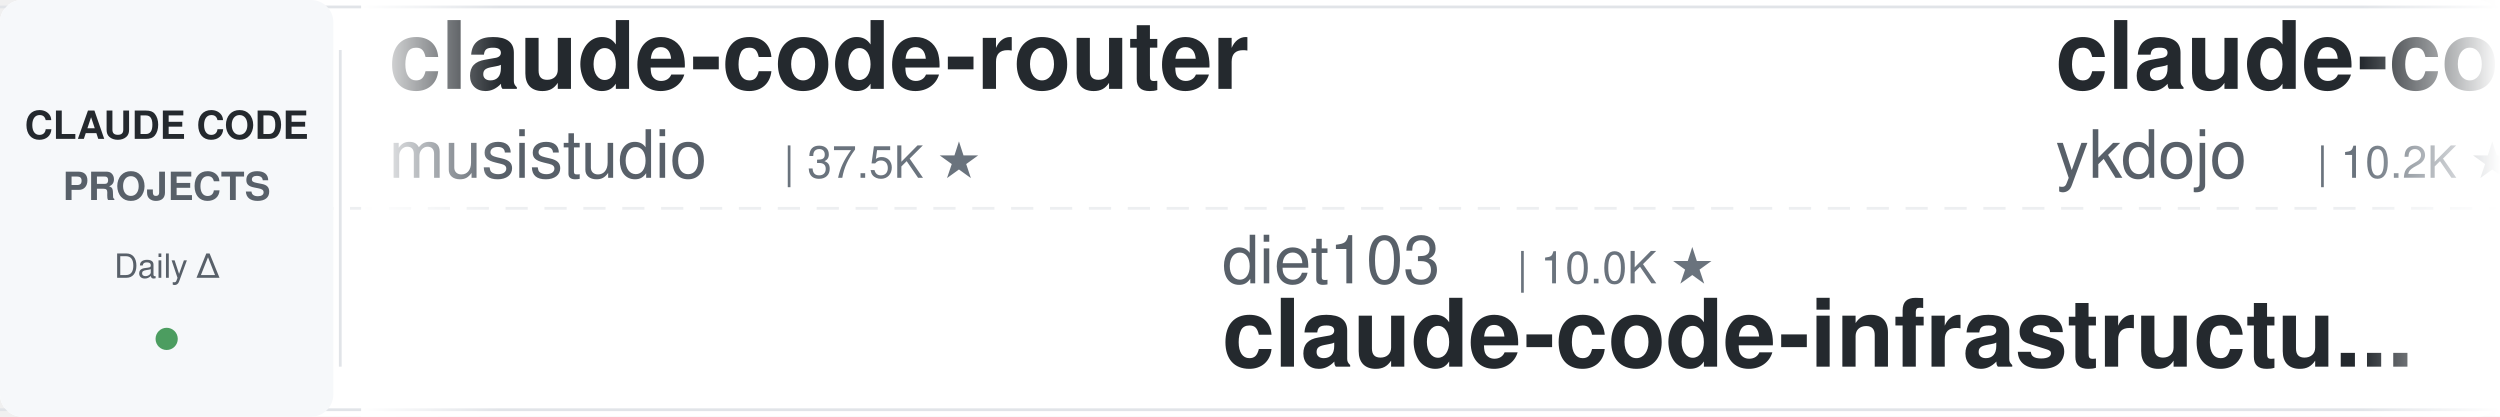
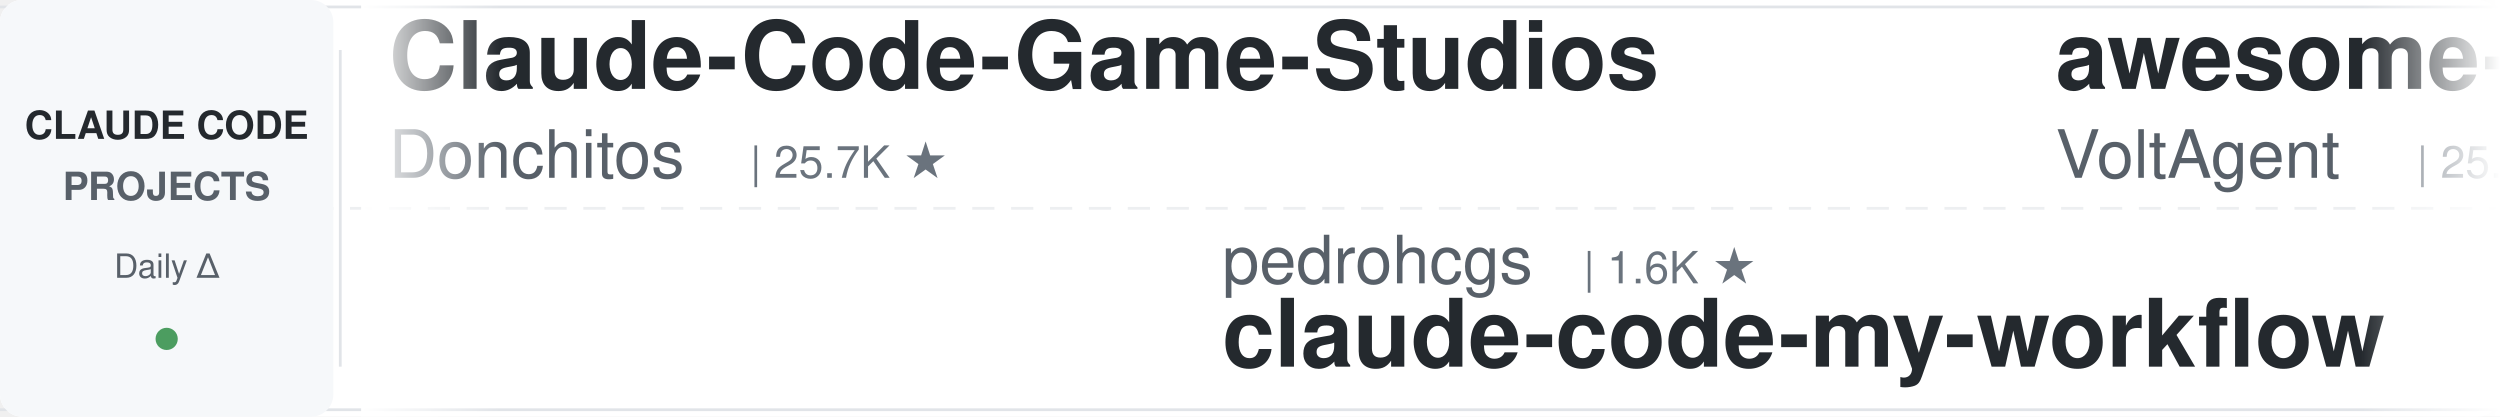
<svg xmlns="http://www.w3.org/2000/svg" width="900" height="150">
  <defs>
    <linearGradient id="leftFade" x1="0%" y1="0%" x2="100%" y2="0%">
      <stop offset="0%" style="stop-color:#ffffff;stop-opacity:1" />
      <stop offset="100%" style="stop-color:#ffffff;stop-opacity:0" />
    </linearGradient>
    <linearGradient id="rightFade" x1="0%" y1="0%" x2="100%" y2="0%">
      <stop offset="0%" style="stop-color:#ffffff;stop-opacity:0" />
      <stop offset="100%" style="stop-color:#ffffff;stop-opacity:1" />
    </linearGradient>
  </defs>
  <rect width="900" height="150" fill="#ffffff" rx="8" />
  <rect x="0" y="2" width="900" height="1" fill="#e1e4e8" />
  <rect x="0" y="147" width="900" height="1" fill="#e1e4e8" />
  <line x1="0" y1="75" x2="900" y2="75" stroke="#e1e4e8" stroke-width="1" stroke-dasharray="8 6" opacity="0.6" />
  <rect x="0" y="0" width="120" height="150" fill="#f6f8fa" rx="8" />
  <text x="60" y="50" font-family="-apple-system, BlinkMacSystemFont, 'Segoe UI', Helvetica, Arial, sans-serif" font-size="14" font-weight="600" fill="#24292e" text-anchor="middle">CLAUDE CODE</text>
  <text x="60" y="72" font-family="-apple-system, BlinkMacSystemFont, 'Segoe UI', Helvetica, Arial, sans-serif" font-size="14" font-weight="600" fill="#586069" text-anchor="middle">PROJECTS</text>
  <text x="60" y="100" font-family="-apple-system, BlinkMacSystemFont, 'Segoe UI', Helvetica, Arial, sans-serif" font-size="12" font-weight="500" fill="#586069" text-anchor="middle">Daily Δ</text>
  <circle cx="60" cy="122" r="4" fill="#22863a" opacity="0.8" />
  <rect x="122" y="18" width="1" height="114" fill="#e1e4e8" />
  <clipPath id="tickerClip">
    <rect x="130" y="0" width="770" height="150" />
  </clipPath>
  <g clip-path="url(#tickerClip)">
    <g id="tickerItems">
      <animateTransform attributeName="transform" attributeType="XML" type="translate" from="0 0" to="-3000 0" dur="54s" repeatCount="indefinite" />
      <g transform="translate(0, 0)">
-         <text x="140" y="32" font-family="-apple-system, BlinkMacSystemFont, 'Segoe UI', Helvetica, Arial, sans-serif" font-size="34" font-weight="600" fill="#24292e">claude-code-router</text>
-         <text x="140" y="64" font-family="-apple-system, BlinkMacSystemFont, 'Segoe UI', Helvetica, Arial, sans-serif" font-size="24" font-weight="400" fill="#586069">musistudio</text>
-         <text x="282" y="64" font-family="-apple-system, BlinkMacSystemFont, 'Segoe UI', Helvetica, Arial, sans-serif" font-size="16" font-weight="500" fill="#6a737d">| 37.5K ★</text>
+         <text x="140" y="32" font-family="-apple-system, BlinkMacSystemFont, 'Segoe UI', Helvetica, Arial, sans-serif" font-size="34" font-weight="600" fill="#24292e">Claude-Code-Game-Studios</text>
+         <text x="140" y="64" font-family="-apple-system, BlinkMacSystemFont, 'Segoe UI', Helvetica, Arial, sans-serif" font-size="24" font-weight="400" fill="#586069">Donchitos</text>
+         <text x="270" y="64" font-family="-apple-system, BlinkMacSystemFont, 'Segoe UI', Helvetica, Arial, sans-serif" font-size="16" font-weight="500" fill="#6a737d">| 25.7K ★</text>
      </g>
      <g transform="translate(300, 0)">
-         <text x="140" y="102" font-family="-apple-system, BlinkMacSystemFont, 'Segoe UI', Helvetica, Arial, sans-serif" font-size="24" font-weight="400" fill="#586069">diet103</text>
-         <text x="246" y="102" font-family="-apple-system, BlinkMacSystemFont, 'Segoe UI', Helvetica, Arial, sans-serif" font-size="16" font-weight="500" fill="#6a737d">| 10.0K ★</text>
-         <text x="140" y="132" font-family="-apple-system, BlinkMacSystemFont, 'Segoe UI', Helvetica, Arial, sans-serif" font-size="34" font-weight="600" fill="#24292e">claude-code-infrastructu...</text>
+         <text x="140" y="102" font-family="-apple-system, BlinkMacSystemFont, 'Segoe UI', Helvetica, Arial, sans-serif" font-size="24" font-weight="400" fill="#586069">pedrohcgs</text>
+         <text x="270" y="102" font-family="-apple-system, BlinkMacSystemFont, 'Segoe UI', Helvetica, Arial, sans-serif" font-size="16" font-weight="500" fill="#6a737d">| 1.6K ★</text>
+         <text x="140" y="132" font-family="-apple-system, BlinkMacSystemFont, 'Segoe UI', Helvetica, Arial, sans-serif" font-size="34" font-weight="600" fill="#24292e">claude-code-my-workflow</text>
      </g>
      <g transform="translate(600, 0)">
-         <text x="140" y="32" font-family="-apple-system, BlinkMacSystemFont, 'Segoe UI', Helvetica, Arial, sans-serif" font-size="34" font-weight="600" fill="#24292e">claude-code-tips</text>
-         <text x="140" y="64" font-family="-apple-system, BlinkMacSystemFont, 'Segoe UI', Helvetica, Arial, sans-serif" font-size="24" font-weight="400" fill="#586069">ykdojo</text>
-         <text x="234" y="64" font-family="-apple-system, BlinkMacSystemFont, 'Segoe UI', Helvetica, Arial, sans-serif" font-size="16" font-weight="500" fill="#6a737d">| 10.2K ★</text>
+         <text x="140" y="32" font-family="-apple-system, BlinkMacSystemFont, 'Segoe UI', Helvetica, Arial, sans-serif" font-size="34" font-weight="600" fill="#24292e">awesome-claude-code-suba...</text>
+         <text x="140" y="64" font-family="-apple-system, BlinkMacSystemFont, 'Segoe UI', Helvetica, Arial, sans-serif" font-size="24" font-weight="400" fill="#586069">VoltAgent</text>
+         <text x="270" y="64" font-family="-apple-system, BlinkMacSystemFont, 'Segoe UI', Helvetica, Arial, sans-serif" font-size="16" font-weight="500" fill="#6a737d">| 25.5K ★</text>
      </g>
      <g transform="translate(900, 0)">
-         <text x="140" y="102" font-family="-apple-system, BlinkMacSystemFont, 'Segoe UI', Helvetica, Arial, sans-serif" font-size="24" font-weight="400" fill="#586069">huangjia2019</text>
-         <text x="306" y="102" font-family="-apple-system, BlinkMacSystemFont, 'Segoe UI', Helvetica, Arial, sans-serif" font-size="16" font-weight="500" fill="#6a737d">| 1.1K ★</text>
-         <text x="140" y="132" font-family="-apple-system, BlinkMacSystemFont, 'Segoe UI', Helvetica, Arial, sans-serif" font-size="34" font-weight="600" fill="#24292e">claude-code-engineering</text>
+         <text x="140" y="102" font-family="-apple-system, BlinkMacSystemFont, 'Segoe UI', Helvetica, Arial, sans-serif" font-size="24" font-weight="400" fill="#586069">jqueryscript</text>
+         <text x="306" y="102" font-family="-apple-system, BlinkMacSystemFont, 'Segoe UI', Helvetica, Arial, sans-serif" font-size="16" font-weight="500" fill="#6a737d">| 522 ★</text>
+         <text x="140" y="132" font-family="-apple-system, BlinkMacSystemFont, 'Segoe UI', Helvetica, Arial, sans-serif" font-size="34" font-weight="600" fill="#24292e">awesome-claude-code</text>
      </g>
      <g transform="translate(1200, 0)">
-         <text x="140" y="32" font-family="-apple-system, BlinkMacSystemFont, 'Segoe UI', Helvetica, Arial, sans-serif" font-size="34" font-weight="600" fill="#24292e">claude-code-guide</text>
-         <text x="140" y="64" font-family="-apple-system, BlinkMacSystemFont, 'Segoe UI', Helvetica, Arial, sans-serif" font-size="24" font-weight="400" fill="#586069">zebbern</text>
-         <text x="246" y="64" font-family="-apple-system, BlinkMacSystemFont, 'Segoe UI', Helvetica, Arial, sans-serif" font-size="16" font-weight="500" fill="#6a737d">| 4.6K ★</text>
+         <text x="140" y="32" font-family="-apple-system, BlinkMacSystemFont, 'Segoe UI', Helvetica, Arial, sans-serif" font-size="34" font-weight="600" fill="#24292e">claude-code-cli</text>
+         <text x="140" y="64" font-family="-apple-system, BlinkMacSystemFont, 'Segoe UI', Helvetica, Arial, sans-serif" font-size="24" font-weight="400" fill="#586069">huangserva</text>
+         <text x="282" y="64" font-family="-apple-system, BlinkMacSystemFont, 'Segoe UI', Helvetica, Arial, sans-serif" font-size="16" font-weight="500" fill="#6a737d">| 630 ★</text>
      </g>
      <g transform="translate(1500, 0)">
-         <text x="140" y="102" font-family="-apple-system, BlinkMacSystemFont, 'Segoe UI', Helvetica, Arial, sans-serif" font-size="24" font-weight="400" fill="#586069">feiskyer</text>
-         <text x="258" y="102" font-family="-apple-system, BlinkMacSystemFont, 'Segoe UI', Helvetica, Arial, sans-serif" font-size="16" font-weight="500" fill="#6a737d">| 1.7K ★</text>
-         <text x="140" y="132" font-family="-apple-system, BlinkMacSystemFont, 'Segoe UI', Helvetica, Arial, sans-serif" font-size="34" font-weight="600" fill="#24292e">claude-code-settings</text>
+         <text x="140" y="102" font-family="-apple-system, BlinkMacSystemFont, 'Segoe UI', Helvetica, Arial, sans-serif" font-size="24" font-weight="400" fill="#586069">darcyegb</text>
+         <text x="258" y="102" font-family="-apple-system, BlinkMacSystemFont, 'Segoe UI', Helvetica, Arial, sans-serif" font-size="16" font-weight="500" fill="#6a737d">| 771 ★</text>
+         <text x="140" y="132" font-family="-apple-system, BlinkMacSystemFont, 'Segoe UI', Helvetica, Arial, sans-serif" font-size="34" font-weight="600" fill="#24292e">ClaudeCodeAgents</text>
      </g>
      <g transform="translate(1800, 0)">
-         <text x="140" y="32" font-family="-apple-system, BlinkMacSystemFont, 'Segoe UI', Helvetica, Arial, sans-serif" font-size="34" font-weight="600" fill="#24292e">claude-code-skills</text>
-         <text x="140" y="64" font-family="-apple-system, BlinkMacSystemFont, 'Segoe UI', Helvetica, Arial, sans-serif" font-size="24" font-weight="400" fill="#586069">daymade</text>
-         <text x="246" y="64" font-family="-apple-system, BlinkMacSystemFont, 'Segoe UI', Helvetica, Arial, sans-serif" font-size="16" font-weight="500" fill="#6a737d">| 1.4K ★</text>
+         <text x="140" y="32" font-family="-apple-system, BlinkMacSystemFont, 'Segoe UI', Helvetica, Arial, sans-serif" font-size="34" font-weight="600" fill="#24292e">claude-code-system-promp...</text>
+         <text x="140" y="64" font-family="-apple-system, BlinkMacSystemFont, 'Segoe UI', Helvetica, Arial, sans-serif" font-size="24" font-weight="400" fill="#586069">Piebald-AI</text>
+         <text x="282" y="64" font-family="-apple-system, BlinkMacSystemFont, 'Segoe UI', Helvetica, Arial, sans-serif" font-size="16" font-weight="500" fill="#6a737d">| 12.8K ★</text>
      </g>
      <g transform="translate(2100, 0)">
-         <text x="140" y="102" font-family="-apple-system, BlinkMacSystemFont, 'Segoe UI', Helvetica, Arial, sans-serif" font-size="24" font-weight="400" fill="#586069">lintsinghua</text>
-         <text x="294" y="102" font-family="-apple-system, BlinkMacSystemFont, 'Segoe UI', Helvetica, Arial, sans-serif" font-size="16" font-weight="500" fill="#6a737d">| 4.3K ★</text>
-         <text x="140" y="132" font-family="-apple-system, BlinkMacSystemFont, 'Segoe UI', Helvetica, Arial, sans-serif" font-size="34" font-weight="600" fill="#24292e">claude-code-book</text>
+         <text x="140" y="102" font-family="-apple-system, BlinkMacSystemFont, 'Segoe UI', Helvetica, Arial, sans-serif" font-size="24" font-weight="400" fill="#586069">VILA-Lab</text>
+         <text x="258" y="102" font-family="-apple-system, BlinkMacSystemFont, 'Segoe UI', Helvetica, Arial, sans-serif" font-size="16" font-weight="500" fill="#6a737d">| 2.1K ★</text>
+         <text x="140" y="132" font-family="-apple-system, BlinkMacSystemFont, 'Segoe UI', Helvetica, Arial, sans-serif" font-size="34" font-weight="600" fill="#24292e">Dive-into-Claude-Code</text>
      </g>
      <g transform="translate(2400, 0)">
        <text x="140" y="32" font-family="-apple-system, BlinkMacSystemFont, 'Segoe UI', Helvetica, Arial, sans-serif" font-size="34" font-weight="600" fill="#24292e">ECC</text>
        <text x="140" y="64" font-family="-apple-system, BlinkMacSystemFont, 'Segoe UI', Helvetica, Arial, sans-serif" font-size="24" font-weight="400" fill="#586069">affaan-m</text>
-         <text x="258" y="64" font-family="-apple-system, BlinkMacSystemFont, 'Segoe UI', Helvetica, Arial, sans-serif" font-size="16" font-weight="500" fill="#6a737d">| 271.0K ★</text>
+         <text x="258" y="64" font-family="-apple-system, BlinkMacSystemFont, 'Segoe UI', Helvetica, Arial, sans-serif" font-size="16" font-weight="500" fill="#6a737d">| 271.2K ★</text>
      </g>
      <g transform="translate(2700, 0)">
-         <text x="140" y="102" font-family="-apple-system, BlinkMacSystemFont, 'Segoe UI', Helvetica, Arial, sans-serif" font-size="24" font-weight="400" fill="#586069">repowise-dev</text>
-         <text x="306" y="102" font-family="-apple-system, BlinkMacSystemFont, 'Segoe UI', Helvetica, Arial, sans-serif" font-size="16" font-weight="500" fill="#6a737d">| 1.2K ★</text>
-         <text x="140" y="132" font-family="-apple-system, BlinkMacSystemFont, 'Segoe UI', Helvetica, Arial, sans-serif" font-size="34" font-weight="600" fill="#24292e">claude-code-prompts</text>
+         <text x="140" y="102" font-family="-apple-system, BlinkMacSystemFont, 'Segoe UI', Helvetica, Arial, sans-serif" font-size="24" font-weight="400" fill="#586069">disler</text>
+         <text x="234" y="102" font-family="-apple-system, BlinkMacSystemFont, 'Segoe UI', Helvetica, Arial, sans-serif" font-size="16" font-weight="500" fill="#6a737d">| 1.7K ★</text>
+         <text x="140" y="132" font-family="-apple-system, BlinkMacSystemFont, 'Segoe UI', Helvetica, Arial, sans-serif" font-size="34" font-weight="600" fill="#24292e">pi-vs-claude-code</text>
      </g>
      <g transform="translate(3000, 0)">
-         <text x="140" y="32" font-family="-apple-system, BlinkMacSystemFont, 'Segoe UI', Helvetica, Arial, sans-serif" font-size="34" font-weight="600" fill="#24292e">claude-code-router</text>
-         <text x="140" y="64" font-family="-apple-system, BlinkMacSystemFont, 'Segoe UI', Helvetica, Arial, sans-serif" font-size="24" font-weight="400" fill="#586069">musistudio</text>
-         <text x="282" y="64" font-family="-apple-system, BlinkMacSystemFont, 'Segoe UI', Helvetica, Arial, sans-serif" font-size="16" font-weight="500" fill="#6a737d">| 37.5K ★</text>
+         <text x="140" y="32" font-family="-apple-system, BlinkMacSystemFont, 'Segoe UI', Helvetica, Arial, sans-serif" font-size="34" font-weight="600" fill="#24292e">Claude-Code-Game-Studios</text>
+         <text x="140" y="64" font-family="-apple-system, BlinkMacSystemFont, 'Segoe UI', Helvetica, Arial, sans-serif" font-size="24" font-weight="400" fill="#586069">Donchitos</text>
+         <text x="270" y="64" font-family="-apple-system, BlinkMacSystemFont, 'Segoe UI', Helvetica, Arial, sans-serif" font-size="16" font-weight="500" fill="#6a737d">| 25.7K ★</text>
      </g>
      <g transform="translate(3300, 0)">
-         <text x="140" y="102" font-family="-apple-system, BlinkMacSystemFont, 'Segoe UI', Helvetica, Arial, sans-serif" font-size="24" font-weight="400" fill="#586069">diet103</text>
-         <text x="246" y="102" font-family="-apple-system, BlinkMacSystemFont, 'Segoe UI', Helvetica, Arial, sans-serif" font-size="16" font-weight="500" fill="#6a737d">| 10.0K ★</text>
-         <text x="140" y="132" font-family="-apple-system, BlinkMacSystemFont, 'Segoe UI', Helvetica, Arial, sans-serif" font-size="34" font-weight="600" fill="#24292e">claude-code-infrastructu...</text>
+         <text x="140" y="102" font-family="-apple-system, BlinkMacSystemFont, 'Segoe UI', Helvetica, Arial, sans-serif" font-size="24" font-weight="400" fill="#586069">pedrohcgs</text>
+         <text x="270" y="102" font-family="-apple-system, BlinkMacSystemFont, 'Segoe UI', Helvetica, Arial, sans-serif" font-size="16" font-weight="500" fill="#6a737d">| 1.6K ★</text>
+         <text x="140" y="132" font-family="-apple-system, BlinkMacSystemFont, 'Segoe UI', Helvetica, Arial, sans-serif" font-size="34" font-weight="600" fill="#24292e">claude-code-my-workflow</text>
      </g>
      <g transform="translate(3600, 0)">
-         <text x="140" y="32" font-family="-apple-system, BlinkMacSystemFont, 'Segoe UI', Helvetica, Arial, sans-serif" font-size="34" font-weight="600" fill="#24292e">claude-code-tips</text>
-         <text x="140" y="64" font-family="-apple-system, BlinkMacSystemFont, 'Segoe UI', Helvetica, Arial, sans-serif" font-size="24" font-weight="400" fill="#586069">ykdojo</text>
-         <text x="234" y="64" font-family="-apple-system, BlinkMacSystemFont, 'Segoe UI', Helvetica, Arial, sans-serif" font-size="16" font-weight="500" fill="#6a737d">| 10.2K ★</text>
+         <text x="140" y="32" font-family="-apple-system, BlinkMacSystemFont, 'Segoe UI', Helvetica, Arial, sans-serif" font-size="34" font-weight="600" fill="#24292e">awesome-claude-code-suba...</text>
+         <text x="140" y="64" font-family="-apple-system, BlinkMacSystemFont, 'Segoe UI', Helvetica, Arial, sans-serif" font-size="24" font-weight="400" fill="#586069">VoltAgent</text>
+         <text x="270" y="64" font-family="-apple-system, BlinkMacSystemFont, 'Segoe UI', Helvetica, Arial, sans-serif" font-size="16" font-weight="500" fill="#6a737d">| 25.5K ★</text>
      </g>
      <g transform="translate(3900, 0)">
-         <text x="140" y="102" font-family="-apple-system, BlinkMacSystemFont, 'Segoe UI', Helvetica, Arial, sans-serif" font-size="24" font-weight="400" fill="#586069">huangjia2019</text>
-         <text x="306" y="102" font-family="-apple-system, BlinkMacSystemFont, 'Segoe UI', Helvetica, Arial, sans-serif" font-size="16" font-weight="500" fill="#6a737d">| 1.1K ★</text>
-         <text x="140" y="132" font-family="-apple-system, BlinkMacSystemFont, 'Segoe UI', Helvetica, Arial, sans-serif" font-size="34" font-weight="600" fill="#24292e">claude-code-engineering</text>
+         <text x="140" y="102" font-family="-apple-system, BlinkMacSystemFont, 'Segoe UI', Helvetica, Arial, sans-serif" font-size="24" font-weight="400" fill="#586069">jqueryscript</text>
+         <text x="306" y="102" font-family="-apple-system, BlinkMacSystemFont, 'Segoe UI', Helvetica, Arial, sans-serif" font-size="16" font-weight="500" fill="#6a737d">| 522 ★</text>
+         <text x="140" y="132" font-family="-apple-system, BlinkMacSystemFont, 'Segoe UI', Helvetica, Arial, sans-serif" font-size="34" font-weight="600" fill="#24292e">awesome-claude-code</text>
      </g>
    </g>
  </g>
  <rect x="130" y="0" width="50" height="150" fill="url(#leftFade)" />
  <rect x="850" y="0" width="50" height="150" fill="url(#rightFade)" />
</svg>
